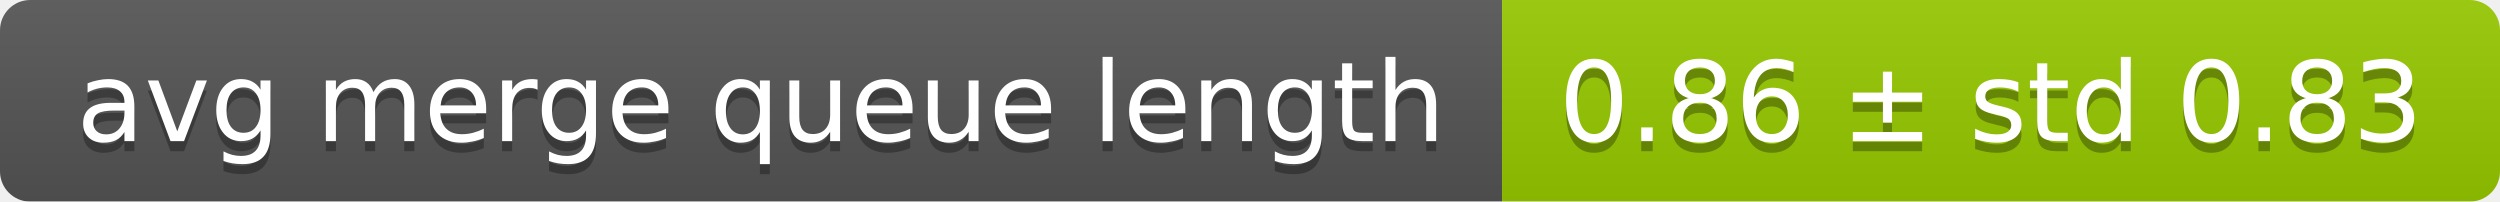
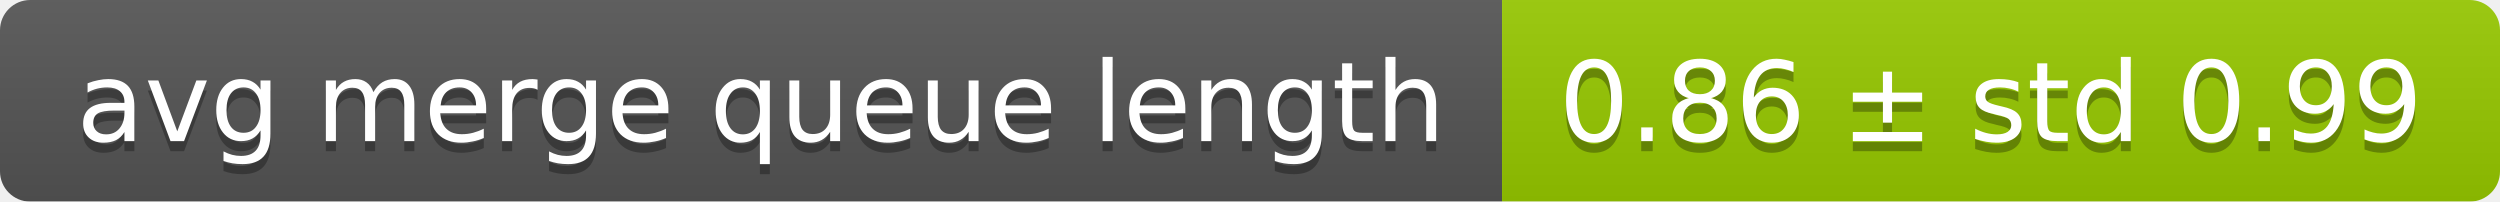
<svg xmlns="http://www.w3.org/2000/svg" width="248" height="20">
  <linearGradient id="smooth" x2="0" y2="100%">
    <stop offset="0" stop-color="#bbb" stop-opacity=".1" />
    <stop offset="1" stop-opacity=".1" />
  </linearGradient>
  <mask id="round">
    <rect width="248" height="20" rx="3" fill="#fff" />
  </mask>
  <g mask="url(#round)">
    <rect width="149" height="20" fill="#555" />
    <rect x="149" width="99" height="20" fill="#97ca00" />
    <rect width="248" height="20" fill="url(#smooth)" />
  </g>
  <g fill="#fff" text-anchor="middle" font-family="DejaVu Sans,Verdana,Geneva,sans-serif" font-size="11">
    <text x="75.5" y="15" fill="#010101" fill-opacity=".3">avg merge queue length</text>
    <text x="75.5" y="14">avg merge queue length</text>
-     <text x="197.5" y="15" fill="#010101" fill-opacity=".3">0.86 ± std 0.83</text>
-     <text x="197.5" y="14">0.86 ± std 0.83</text>
+     <text x="197.5" y="15" fill="#010101" fill-opacity=".3">0.86 ± std 0.99</text>
+     <text x="197.5" y="14">0.86 ± std 0.99</text>
  </g>
</svg>
